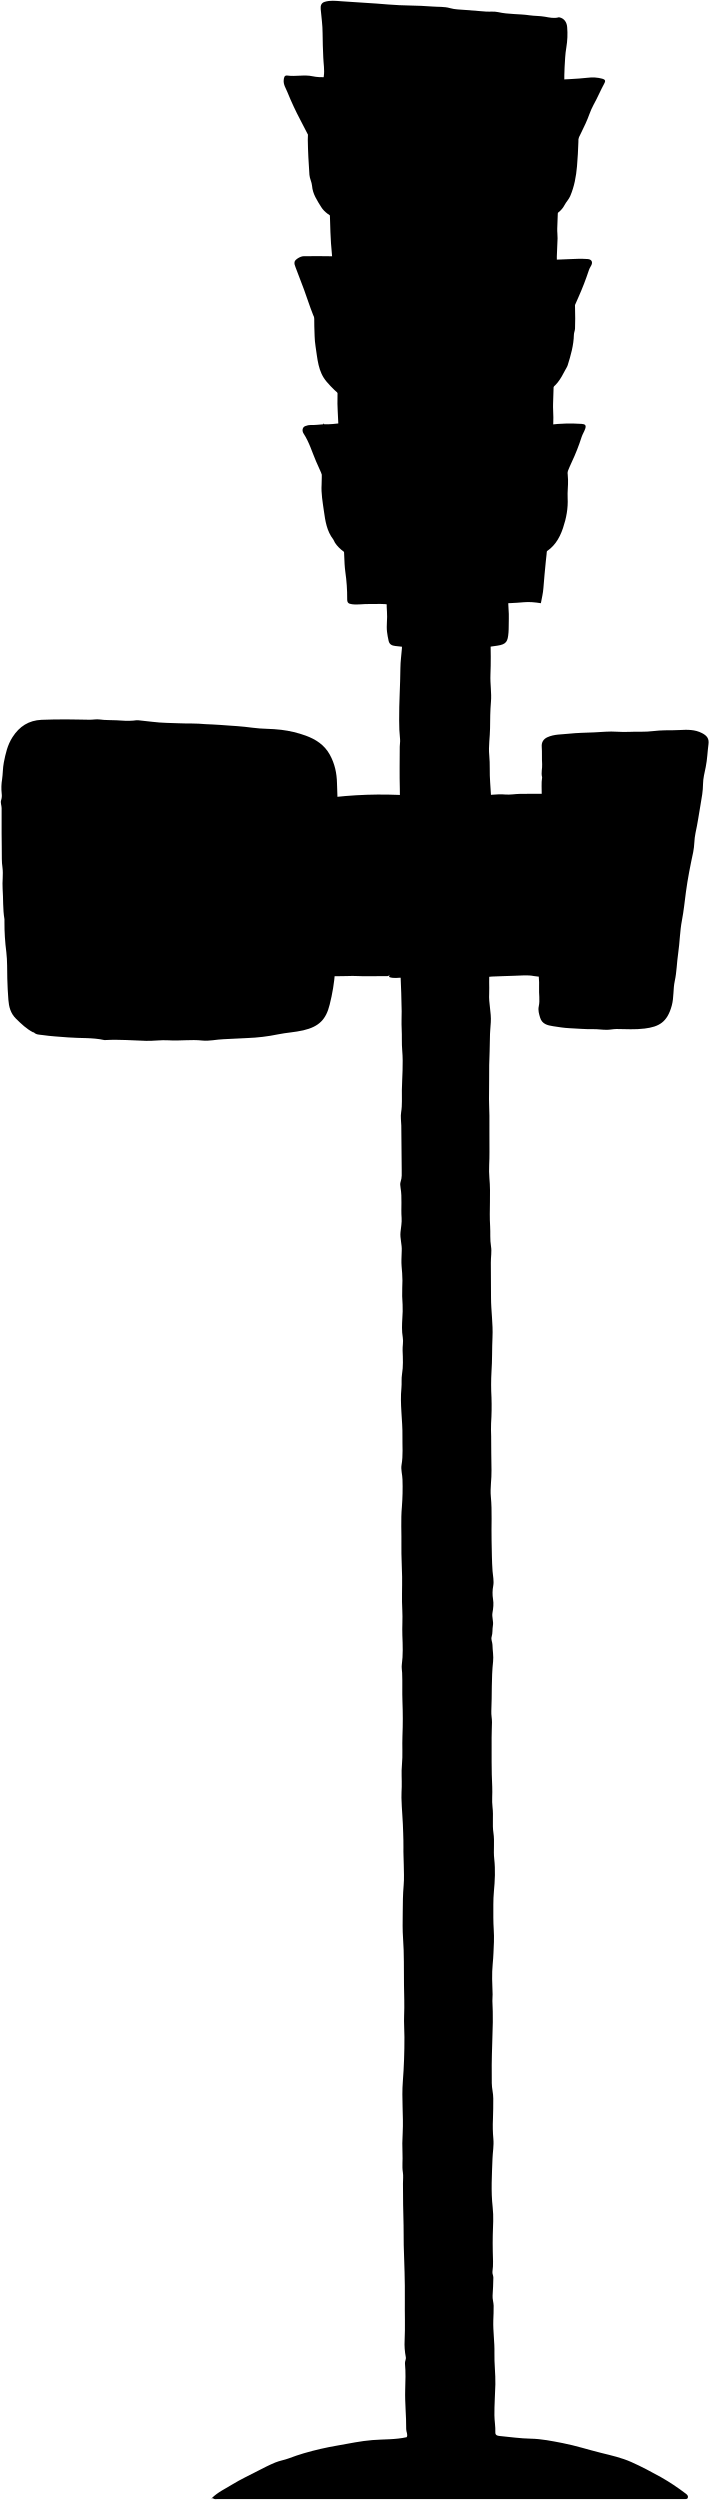
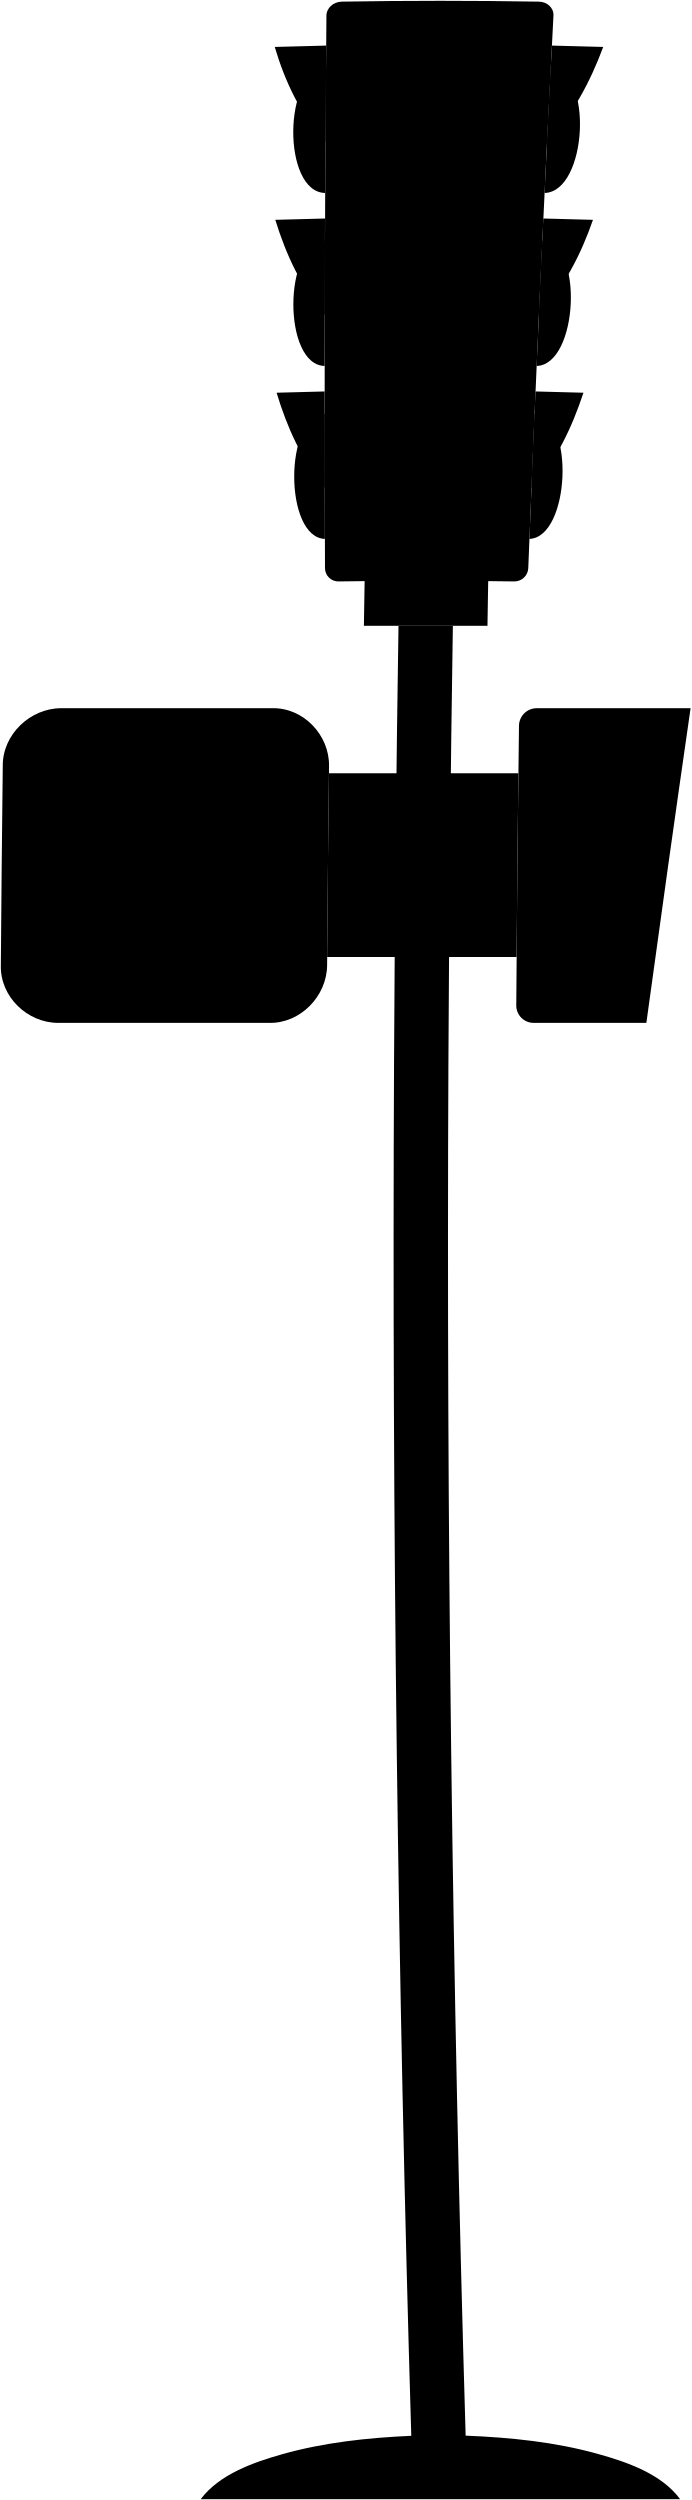
- <svg viewBox="0 0 871.61 3071.36">
-   <path class="support" d="M678.52,976.75c1.06,1.58.46,3.34.46,5q.06,105,0,210a26.87,26.87,0,0,1-.31,5c-.4,2.12-1.06,3-3.15,3-6.51-.25-12.86.71-19.58-.63-7.85-1.57-16.26-.5-24.42-.33-9,.18-18,.68-27,.94-4.36.12-8.6,1.62-13.75.79V977.26c9.75,0,19.6-2.13,29.76-1.18,6.08.57,12.32-.71,18.49-.78,12.16-.16,24.33-.06,36.5,0,1.06,0,1.69,1.56,3,1Z" />
-   <path class="support" d="M478,1200.25c5.39,2.18,11,.79,16.5.83a50.76,50.76,0,0,0,7-.37c.75-1.91.54-4,.54-6q0-102.49-.06-205c0-4.19,2.57-8.25.41-12.45A522.65,522.65,0,0,0,399,980.71v218.54c9.32,0,18.17.27,27-.11,4.7-.2,9.32-.22,14,0,8.15.39,16.33.11,24.5.11,3.33,0,6.66,0,10,0,1.56,0,3.07.07,4-1.52Z" />
-   <path class="pole" d="M491.52,775.25c2.33,1.64,4.66,0,7,0q51.24.09,102.5,0a8.22,8.22,0,0,1,1.61.35c1.16,3.14-.28,6.13-.17,9.14.55,14.75.68,29.58.07,44.23-.46,11.18,1.57,22.15.62,33.28-.93,10.78-1,21.66-1.09,32.49-.12,11-2.07,22-1,33,1.11,11.17.21,22.39,1.11,33.5.87,10.84,1.51,21.64,1.33,32.51-.06,3.57,0,7.14-1.49,10.51a2.44,2.44,0,0,0,0,1.49c3,10.34.3,20.66,0,31a112.93,112.93,0,0,0,.85,17.51c1.6,12.64-.35,25.33-.63,38-.22,10.17.31,20.33-.13,30.51-.55,12.47.26,25-.23,37.49q-.93,23.25-.9,46.5c0,4.67.23,9.35,0,14-.71,11.76,2.75,23.26,2,35-.4,6.5-1.08,13-1.08,19.5,0,11-.66,22-.89,33-.25,11.67.13,23.33-.19,35-.25,9.08.35,18.35.45,27.49.17,14.82-.17,29.7.07,44.49.17,10.7-1.07,21.46-.08,32,1.84,19.71-.34,39.38.88,59,.52,8.34-.31,16.66,1.1,25,1.08,6.46-.28,13.3-.21,20,.15,14.33.25,28.68.22,43,0,16.22,2.58,32.27,1.81,48.5-.68,14.15-.23,28.37-1.24,42.49a278.51,278.51,0,0,0,0,31.52,316,316,0,0,1-.5,32c-.31,5.22,0,10.34.09,15.51.16,14,.07,28,.43,42,.28,10.82-1.83,21.68-.8,32.49,1.74,18.17.45,36.35.92,54.51.32,12.33.27,24.7,1.17,37,.44,6,1.94,11.92.84,18a47.09,47.09,0,0,0-.23,16.54c.9,5.34.3,11-.69,16.48-1,5.28,1.49,10.54.5,16-.8,4.43-.13,9-1.53,13.5-1.06,3.35.93,6.59,1,10,.13,6.84,1.51,13.77.77,20.48-2.23,20.32-1.2,40.69-2.17,61-.23,4.71.86,9,.81,13.52-.06,6.33-.47,12.67-.44,19,.08,20.17-.28,40.36.75,60.49.42,8.38-.67,16.75.36,25,1.32,10.53-.45,21.16,1.11,31.48,1.64,10.77-.23,21.46,1,32,1.49,13.42.82,26.75-.42,40-1,10.71-.62,21.36-.7,32-.07,10,1.18,20,.74,30-.4,9-.61,18-1.51,27-1.24,12.38-.56,25-.12,37.46.1,2.72-.39,5.32-.27,8,.38,8.66.68,17.34.52,26-.31,17.5-1.18,35-1.33,52.5-.07,7.5,0,15,.07,22.5,0,6.31,1.88,12.59,1.82,19-.08,8.34,0,16.66-.38,25a175.45,175.45,0,0,0,.5,24.48c.76,8.29-.79,16.35-1.08,24.51-.7,19.84-2,39.62.23,59.53,1.27,11.18.47,22.64.13,34-.19,6.68-.11,13.33,0,20,.08,8.32.9,16.7-.4,25-.41,2.66,1.15,4.89,1.1,7.5-.15,7.35-.41,14.67-.92,22-.29,4.11,1.18,8.32,1.28,12.49.14,6-.24,12-.43,18-.4,13.37,1.72,26.66,1.4,40-.31,12.87,1.42,25.64,1.14,38.5-.29,12.67-1.28,25.31-1.17,38,.06,7,1.41,14,1.14,21-.14,3.5,2.39,4.22,5,4.47,12.83,1.24,25.65,3.09,38.5,3.33,13.28.24,26.12,2.91,39,5.38,16.07,3.09,31.7,8.2,47.59,12.12,12.55,3.1,25.09,5.91,36.95,11.2,12.34,5.49,24.25,11.81,36.07,18.37a271,271,0,0,1,31,20.57c1.89,1.41,3.07,2.93,2.35,5-.64,1.87-2.74,1.53-4.4,1.53h-2q-285.51,0-571,0c-2,0-4.22.67-6-1l-3,.5c.5-.17,1.14-.19,1.48-.52,7.25-7.27,16.56-11.56,25.12-16.82,10.2-6.26,21.15-11.32,31.79-16.87,7-3.63,13.94-7.18,21.15-10.17,5.43-2.25,11.42-3.11,16.92-5.21,6-2.28,12.1-4.33,18.12-6.12a366.48,366.48,0,0,1,41.94-9.63c14.09-2.44,28-5.47,42.44-6.61,14-1.11,28.16-.43,42.07-3.54,1.81-3.11-.65-6.47-.61-10,.19-16-1.71-31.93-1.23-48,.33-10.77.74-21.68-.26-32.48-.26-2.84,1.59-5.28,1-8a84.1,84.1,0,0,1-1.42-20.51c.8-16.66.05-33.33.26-50,.27-22.33-.7-44.67-1.37-67-.25-8,.07-16-.19-24-.54-17.17-.7-34.34-.75-51.51,0-4.67.58-9.42-.13-14-1.18-7.52,0-15-.44-22.54a248.24,248.24,0,0,1,.24-26c1.08-20.94-1.47-41.94.17-63,1.41-18.11,2-36.32,1.95-54.49,0-8.81-.75-17.63-.38-26.5.54-12.49,0-25-.15-37.5-.26-19,.25-38-1.13-57-.78-10.62-.5-21.34-.41-32,.1-11.15.12-22.34,1.13-33.51.76-8.43.21-17,.13-25.49-.07-7-.58-14-.4-21,.15-5.86-.2-11.69-.3-17.5-.24-14.55-1.8-29-2.13-43.5-.1-4.45.23-9,.34-13.5.23-9-.63-17.94.25-27,1.13-11.74.11-23.64.62-35.49.59-14.14.56-28.34,0-42.48-.46-11.68.14-23.35-.38-35-.14-3.33-.84-6.74-.4-10,1.63-12,1.15-24,.67-36-.41-10.36.52-20.65-.07-31-.78-13.62-.06-27.32-.23-41-.16-12.67-1.06-25.34-.86-38,.26-16-.84-32,.59-48a305.75,305.75,0,0,0,.74-33.47c-.12-6-2.18-12.22-1.17-18,2.07-11.72.9-23.39,1.1-35,.33-19.84-3.23-39.63-1.24-59.49.57-5.68-.21-11.32.73-17,1.58-9.57,1.12-19.29.72-29-.22-5.32,1.12-10.82.23-16-1.4-8.06-1-16.09-.55-24a134,134,0,0,0,.31-16.52,173.14,173.14,0,0,1-.44-20.49,138.74,138.74,0,0,0-.1-18c-.43-5.66-1.08-11.35-.88-17,.13-3.5.16-7,.36-10.51.45-7.73-2.29-15.24-1.52-23,.58-5.83,1.79-11.72,1.36-17.49-.93-12.33.82-24.73-1.28-37-.42-2.43-.72-5.22.07-7.44,1.77-5,1.36-10,1.34-15-.09-18-.23-36-.52-54-.09-5.5-1.11-10.85-.16-16.53,1.48-8.86.72-18,.88-27,.28-16.14,1.84-32.3.44-48.5-.78-9-.21-18-.69-27-.38-7.18,0-14.34,0-21.5-.12-15-.85-30-1.4-45-.15-3.89,1.34-7.56,1.09-11.5-.56-9-.71-18-1.1-27-.06-1.33-.39-2.84-.32-4,.57-9.42-2.57-18.64-1.56-28a124.27,124.27,0,0,0,.1-18.5c-.46-11.52.26-23,.16-34.51-.08-8-1.89-16-.42-24a10.83,10.83,0,0,0-.49-5,16.55,16.55,0,0,1-.36-7.51c1.5-10.29,2.67-20.7,2.2-31-.57-12.36.2-24.67-.16-37-.5-17.32-.15-34.67-.1-52,0-3,.74-6,.39-9a213.35,213.35,0,0,1-1.12-23.51c-.17-21.33,1.38-42.66,1.53-64,.06-8.09,1.22-16,1.85-24,.53-6.68-.54-13.39.83-20Z" />
-   <path class="support" d="M581,794.75c3.34,2,7,1.12,10.49.89,6.53-.44,13-1.48,19.5-2.41,11.45-1.62,12.82-5.45,13.71-16,.46-5.53.18-11.33.41-17,.34-8-1-16-.63-24,.14-3-.2-6,.79-9.5h-149a108.28,108.28,0,0,0-.85,25c.7,8.12-.88,16.3.05,24.5a110.94,110.94,0,0,0,1.95,11c1,4.74,4.43,5.92,8.14,6.39,10.94,1.39,22,1.92,33,2.66,17.2,1.15,34.33-1.2,51.51-.62,3.49.12,7-.29,10.5-.46Z" />
-   <path class="shell" d="M41.52,1268.25c2.85,3.11,7,2.8,10.52,3.33,10.58,1.57,21.3,2.07,32,2.94,14.66,1.2,29.51,0,44,3.21a7.86,7.86,0,0,0,2,0c16.52-.9,33,.53,49.5,1,9.17.24,18.44-1.27,27.48-.67,13.87.94,27.63-1.25,41.56.29,8.37.92,17.25-1.34,26-1.63,9.67-.32,19.33-1.1,29-1.42a225.62,225.62,0,0,0,38-4.56c10.27-2.11,20.78-2.56,31-4.93,19.58-4.54,28-13.56,32.43-31.56a235.35,235.35,0,0,0,6.62-40.49c.91-13.67,2.92-27.27,2.92-41,0-17,.18-34.06,1.71-51,1.26-13.86.72-27.69,1.4-41.52,1-21.27-1.89-42.33-2.44-63.5-.3-11.51-1-23-1.21-34.5-.23-12.31-2.72-24-8.82-35.07-6.7-12.15-17.21-18.85-29.63-23.42a136.31,136.31,0,0,0-30-7.14c-11.65-1.5-23.42-.9-35-2.53-6.33-.88-12.75-1.45-19.05-2-6.76-.59-13.67-.79-20.46-1.45-6.34-.6-12.71-.58-19-1-5.26-.38-10.65-.83-16-.78-10.51.1-21-.54-31.5-.77-11.68-.25-23.33-2.17-35-3.24a29.26,29.26,0,0,0-5.49.45c-7,.68-14.08,0-21-.39s-13.71,0-20.54-1c-4.07-.56-8.32.37-12.48.34-9.34-.06-18.67-.44-28-.43-10.34,0-20.68.06-31,.52-15.64.69-27.15,8-35.69,21.32-6.21,9.71-8.48,20.09-10.64,31.06-1.36,6.87-1.11,13.81-2.13,20.64a64.73,64.73,0,0,0-.51,17.42,18.74,18.74,0,0,1-.77,8.59c-.9,2.76.65,6.24.69,9.41.12,10.33.07,20.67,0,31,0,10.5.35,21,.27,31.5a75.28,75.28,0,0,0,.78,10.49c1.17,8.69-.45,17.41.18,26,.92,12.5.11,25.11,2.25,37.52a18.59,18.59,0,0,1,0,3.5,278.06,278.06,0,0,0,2.31,37c1.26,10.73.93,21.65,1.18,32.48.2,8.67.68,17.38,1.33,26,.64,8.32,2.47,16.49,9.41,23.3,6.53,6.4,12.9,12.53,21,16.72Z" />
-   <path class="shell" d="M666,955.25c-1.1,6.81-.36,13.67-.46,20.5s-1.28,13.61-1.15,20.5c.22,12.5-.88,25-.25,37.49,1.07,20.89-1.42,41.66-1.29,62.51.09,13.82-1.2,27.64-.46,41.51.32,6-1.21,12-.75,18,.8,10.4-.88,20.68-.59,31,.25,8.84,1.68,17.71,1.23,26.49-.4,7.69,1.28,15.42-.37,23-1.09,5,.31,9.5,1.66,14,2.32,7.78,9,9.46,15.93,10.49,6.65,1,13.31,2.14,20,2.43,9.66.41,19.3,1.4,29,1.18,5.66-.12,11.33.86,17,.83,4,0,7.93-1,12-1,11.5.14,23.07.86,34.48-.56,17.49-2.18,27.8-7.66,33.34-28.29,2.7-10.07,1.5-20.19,3.66-30.09,2.43-11.2,2.5-22.71,4.18-34,2-13.47,2.06-27.19,4.62-40.47,2.24-11.66,3.36-23.34,4.92-35,2.19-16.44,5.47-32.77,8.94-49,1.67-7.82,1.11-15.79,2.84-23.53,2.59-11.59,4.19-23.37,6.22-35,1.43-8.16,2.94-16.45,3-25,.07-7,1.91-14,3.33-21,1.88-9.26,2.14-18.69,3.37-28,.9-6.79-1.82-10.39-7.89-13.55-8.79-4.59-18.19-4.31-27.53-3.81-6,.32-12,.32-18,.33-9.72,0-19.39,2-29,1.75-10-.28-20,.76-30,0-9.26-.7-18.65.4-28,.79-10.34.44-20.72.53-31,1.63-8.88,1-18.08.49-26.51,4.36-4.94,2.26-7.29,6.31-6.92,11.49.52,7.18,0,14.36.48,21.51.33,5.35-1.47,10.67-.06,16Z" />
-   <path class="offLight" d="M341.52,929.25c7.71,1.21,15.69,2.61,22.35,6.28,9.3,5.13,15.81,13.31,16.65,24.72.64,8.83,1.64,17.61,1.56,26.5-.11,12.51.27,25,1.36,37.51.33,3.79-.36,7.66-.41,11.49-.23,21.34,1.26,42.65,1.16,64-.07,12.49,0,25,.07,37.5.07,16-2.05,32-2.61,48a121.73,121.73,0,0,1-2.36,21.44c-2.08,9.63-7.09,17.86-15.73,23.62s-18.33,7.85-28.07,9.77c-6.68,1.32-13.64,1.11-20.47,1.67-11.84,1-23.66,2.17-35.51,2.91-5.33.33-10.7.3-16,1.11-7.35,1.13-14.66.25-22,.15-22.32-.32-44.69-.48-67,.53-16.9.76-33.66-1.26-50.52-.79-10,.28-20.2.92-29.93-.79-7.85-1.37-16.1-1.06-23.78-5.23-4.16-2.26-9.68-2.92-13.19-6.49a39.47,39.47,0,0,1-11-22.42c-1.59-11.13-3.15-22.29-3.93-33.5-.65-9.29.15-18.67-.23-28-.27-6.51-2.12-12.86-2-19.5.15-8.84-1.55-17.59-1.53-26.5a314,314,0,0,0-2.29-42c-.36-2.76.52-5.67.39-8.49-.77-16.69.54-33.34.86-50,.24-12.16.38-24.34.8-36.5.31-9.28,2.18-18.5,4.51-27.47,2.71-10.45,10.86-15.44,20.88-17.46C69.6,920.09,75.84,919.7,82,919c23.79-2.74,47.73-1.21,71.56-3.31,13.62-1.21,27.72-.9,41.54,2.23,4.69,1.06,10.27.39,15.42.25,20.62-.55,41.06,1.67,61.5,3.69,17.15,1.71,34.36,2.3,51.51,3.9,4.57.43,9.23.79,13.44,2.64,1.53.67,2.63,1,4.06.36" />
-   <path class="offLight red" d="M679,265.25c6.2-3,11.3-7.05,14.63-13.43,2-3.81,5.19-6.9,6.94-11,5-11.71,7.22-24.07,8.3-36.54,1.7-19.77,2.13-39.63,2.11-59.49,0-.33-.32-.67-.73-1.5-9.75,0-19.75.06-29.75,0-4.9,0-3.56,4.76-3.17,5.91a19.63,19.63,0,0,1,.62,6.61c.07,34.33,0,68.67.07,103,0,3.33.31,6.67.48,10Z" />
-   <path class="offLight red" d="M416.52,271.75c.16-1.5.47-3,.48-4.5q0-59.74,0-119.5a30.08,30.08,0,0,0-.23-3c-7.6,0-14.94-.1-22.26.05-3.34.06-6.67.89-10,.87-3,0-4.17,1.77-4.44,4.09-.84,7.31-2,14.67-1.93,22,.21,14.34,1,28.68,2,43,.32,4.56,2.88,9,3.23,13.52.76,10.05,6.2,17.89,11.18,26,4.15,6.74,10.94,10.49,17.42,14.59,2.47,1.56,5.56,3,5,6.94Z" />
-   <path class="greenLight" d="M667.52,679.75c12.75-6.65,19.65-17.62,24.14-31,4.09-12.12,6.38-24.39,5.72-37-.4-7.57.73-15,.47-22.5-.31-9.19-1.73-18.36-2.94-27.5-.2-1.46-.64-3.62-3.39-3.57-8.34.16-16.68.06-25.5.06v5.5q0,53.5,0,107c0,3.33.31,6.67.48,10Z" />
-   <path class="offLight yellow" d="M671,480.75c12.06-4.84,17.83-15.43,23.37-26.06,1-2,2.4-3.88,3.06-6,3.83-12.22,7.32-24.52,7.63-37.48.06-2.51,1.28-5,1.38-7.5.69-16.68-.4-33.34-.61-50.25H670V481.75Z" />
-   <path class="offLight yellow" d="M426,365.75q0,58.5,0,117c0,2,.66,4.22-1,6" />
-   <path class="greenLight" d="M435.52,562.75c1.07,1,.46,2.35.46,3.5q.06,57.25,0,114.5v5.46c-9.74-5.52-18.62-10.56-24.48-19.47-.82-1.24-1.16-2.81-2.05-4-8-10.31-9.82-22.6-11.54-35-1.49-10.8-3.5-21.6-2.8-32.5s-1-21.87,2.79-33H435Z" />
-   <path class="offLight yellow" d="M428.52,365.25c-11.84,0-23.67.12-35.5-.08-3.21-.06-4.68,1.28-5,4.08-1.07,10.47-2.38,20.83-1.89,31.52.38,8.15.2,16.43,1.5,24.46,2.47,15.29,2.87,31.39,13.88,44,6,6.87,12.29,13.46,20,18.5a10,10,0,0,1,4.49,6Z" />
-   <path class="visor" d="M665.52,643.75c-.11-4.61,2.58-8.25,5.13-11.39,7.07-8.75,11.26-18.87,15.38-29.1,1.73-4.29,4.09-8.33,6.2-12.4,3.92-7.52,6.5-15.56,10.18-23.16a247.84,247.84,0,0,0,12.16-30.93c1.14-3.45,3.22-6.59,4.38-10,1.42-4.25.08-5.73-4.43-6a211.89,211.89,0,0,0-39,1c-3.28.41-6.66.06-10.24.06-.08,1.83-.24,3.66-.24,5.5q0,52.5,0,105c0,2.06-.86,4.46,1.47,6Z" />
-   <path class="visor" d="M428.52,472.75c2.07-.74,1.48-2.53,1.48-4q0-75.75,0-151.5a13.41,13.41,0,0,0-.47-2.18c-7.06,1.4-14-.05-21-.23-11.82-.32-23.66-.12-35.49-.07-3.89,0-10.13,3.88-11,6.47s.21,4.78,1,7c3.44,9.19,7.07,18.31,10.45,27.52,3.78,10.29,7.05,20.78,11.12,30.95,3.36,8.36,7.54,16.39,11.42,24.54,4.45,9.35,8.61,18.88,13.6,27.94a237.6,237.6,0,0,1,11.52,23.5c1.53,3.67,4.53,6.73,6.87,10.06Z" />
-   <path class="visor" d="M439.52,666.75c-.42-1.47-1.13-2.69-.63-4.53a37.11,37.11,0,0,0,1.08-9.47q.11-65.25,0-130.5c0-1.51.84-3.33-1-4.52-.67.35-1.34,1-2,1-12.58-.26-24.93,2.76-37.5,2.53-1,0-2.11,0-2-1.49l-.5,1.5c-5,.33-10,1.08-15,.83a18.32,18.32,0,0,0-6.72,1.3c-3.56,1.13-4.71,5.5-2.22,9.33,6.9,10.58,10.37,22.67,15.29,34.1,5.07,11.8,10.71,23.34,15.28,35.39,6,15.95,15.41,30.28,23.73,45.12,3.28,5.85,7.68,10.92,10.63,16.93" />
-   <path class="visor" d="M670,444.75c-.77-2.68,2.2-2.84,3-4.49,6.18-12.6,13.7-24.46,20.12-36.94,6.32-12.3,11.7-25,17.26-37.62a358.27,358.27,0,0,0,13.15-33.93c.68-2.11,2-4,3-6,2-4.14,0-7.21-4.49-7.52-15.69-1.1-31.32,1.31-47,.56a22,22,0,0,0-4.44.7c-1,1.67-.52,3.27-.53,4.76q0,56,0,112c0,1.83.31,3.67.48,5.5Z" />
-   <path class="visor" d="M679.52,98.25c14.16-.83,28.38-1.17,42.47-2.73a45.92,45.92,0,0,1,18,1.19c3.25.92,4.32,2.27,2.53,5.56-4.73,8.72-8.51,17.89-13.37,26.58-4,7.19-6.17,15.4-9.74,22.87-7.82,16.35-15.27,32.91-25.4,48.05-5.48,8.18-9.89,17.08-16.53,24.48Z" />
-   <path class="visor" d="M677.52,97.75c1.43-.09,2.05.57,2,2-1.16,38.5-.18,77-.5,115.5,0,1.57-.32,3.22,1,4.5" />
-   <path class="redLight" d="M205,1116.75c1.74-2.63-.91-4.85-.65-7.51a117.09,117.09,0,0,0,.12-15c-.25-9.67-1.19-19.36-.79-29,.3-7.33,1.27-14.7.7-22-.77-9.92,1-19.67,1.13-29.51.12-10.83.37-21.67.45-32.5a6.64,6.64,0,0,0-2.46-5.5l1-.5a11.5,11.5,0,0,0-11-11.1c-7-.5-12.13,1.93-16,7.58a9.84,9.84,0,0,0-1.54,4.51c-1.62,11.62-.68,23.36-1.61,35-.7,8.69.19,17.64.12,26.47a83.49,83.49,0,0,1-2.32,18c-.6,2.63-2.11,3.79-4.13,3.85-2.86.1-2.5-2.4-2.5-4.38,0-19.33.18-38.67-.06-58-.15-12-.79-24-1.49-36-.41-7.07-4.32-10.43-11.44-10.48-2.86,0-5.54-.7-8.58.83-7.17,3.61-7.32,10.5-8.29,16.67-2.18,13.93-1.43,28-.26,42,.7,8.44-.3,17,.27,25.48.4,5.89-.2,11.68-.13,17.51,0,2.87-.47,5.38-4,5.47-3.32.08-3.42-2.74-4-5-1.83-7.07-.26-14.4-1.55-21.49-1.21-6.63.67-13.45-1.42-20a13.09,13.09,0,0,1,0-3.49q-.24-15-.5-30c-.07-3.59-4.05-9.47-7-10.5-5.39-1.89-7.84-.65-12.1,2.88C97.83,977,97.7,985,97.72,992.75c0,7.15.28,14.33.26,21.5,0,17,.75,34,1.44,51,.15,3.56-.88,7.17-1.37,10.74-6.55,1.81-8.1.55-8.08-5.74,0-9.17.08-18.36-.57-27.49-.54-7.69-.2-15.34-.34-23-.07-4.08-1-7.52-4.53-10-3.25-2.34-8.42-2.89-11.47-.42-4.72,3.81-8.11,7.93-8.85,14.91a291.73,291.73,0,0,0-1.39,38c.35,13.67-.6,27.32.2,41,.49,8.39,1.34,17,1.43,25.47.09,7.64-.19,16.24,5.45,23.09,1.12,1.36.67,3.94,1.13,5.91,4,17,14.8,29.27,28.62,38.81,6.45,4.45,14.5,6.29,22.37,7.7,9.43,1.69,18.77,3.5,28.51,2.06,16.95-2.51,32.85-7.78,45.33-19.74a167.77,167.77,0,0,0,23.41-27.5c7.2-10.76,16.36-20.07,22.65-31.38,3.93-7,8.26-14.14,9-22.46a15.54,15.54,0,0,0-2.45-10.46c-5.44-7.75-12.25-8.17-20.42-1-7.35,6.46-14.38,13.29-21.54,20" />
-   <path class="visor" d="M414.52,230.75c-3.87-4.39-8.07-9.28-10.06-14.18-4.19-10.39-11-19.14-15.59-29.26-6.09-13.59-13-26.83-19.91-40a367.72,367.72,0,0,1-15.85-34.06c-1.94-4.82-5.17-9.38-4.55-15,.29-2.66.62-6,4.45-5.43,10.32,1.46,20.69-1.36,31,.87s20.67.53,31,1.31v.75c1.46,1.44,1,3.29,1,5q0,62.51,0,125c0,2-.32,4-.48,6" />
-   <path class="shell" d="M686.52,21.25c-5.72,1.63-11.46.31-17-.68-6.34-1.13-12.72-.86-19-1.78-12.77-1.86-25.8-1-38.53-3.89-4.79-1.09-10-.35-15-.68-8.51-.56-17-1.24-25.5-2-6.18-.55-12.58-.48-18.44-2.19C545.74,7.91,538.3,8.64,531,8c-17.93-1.51-36-.89-54-2.48-19.32-1.71-38.68-2.54-58-4-6.79-.51-13.42-1.27-20,.71-4.41,1.32-5.39,4.8-5,9,.86,9.83,2.33,19.67,2.32,29.5,0,10,.46,20,.84,30,.29,7.5,1.7,15.12.67,22.49-2.34,16.68,1,33,1.92,49.51.43,7.68.6,15.33.82,23a93.92,93.92,0,0,0,1.53,15c1.14,5.87.26,11.76.1,17.51-.28,10.17,1.78,20,2.07,30,.29,9.82.5,19.66.81,29.49.58,18.34.81,36.75,2.74,55,1.05,9.87.22,19.76,1.71,29.53,2.1,13.76.35,27.7,2.27,41.53,1.26,9,.38,18.31.74,27.47.53,13.34,1.69,26.66,1.81,40,.06,7.16-.29,14.33.14,21.5.61,10.33-.36,20.75.35,31s.7,20.37,1.61,30.53c.62,7,1.06,14,1,21-.22,22.7,1.38,45.35,2.41,68,.61,13.5.09,27.1,1.77,40.51,1.63,13,.9,26.11,2.65,39a219.28,219.28,0,0,1,2.25,33c-.06,4.62,1.37,5.94,6,6.53,7.21.92,14.4-.53,21.5-.27,8.48.3,17.11-1,25.51,1.21a11,11,0,0,0,2.5,0c11.83.32,23.65-.4,35.5-.25,11.14.14,22.33-.09,33.5-.23,9.33-.11,18.7.53,28-.13,21.48-1.51,43-.79,64.52-2.8,6.81-.63,13.71.08,20.93,1.2,1.09-6,2.69-12.27,3.13-18.78.73-10.86,1.93-21.68,2.92-32.51.52-5.66,1.49-11.34,1.39-17-.14-8.27,1.68-16.32,2.38-24.48.85-9.85.4-19.69,1.14-29.53,1.36-18,.63-36.07,2.8-54,.59-4.84-.53-9.35-.24-14,.78-12.66,1.86-25.33,1.81-38,0-5.64-.56-11.29-.34-17,.83-20.83,1.09-41.68,2.19-62.49.61-11.52.1-23,.35-34.51.39-18.84.84-37.68,1.94-56.5.52-9,0-18,.13-27,.14-7.5.74-15,.91-22.5.09-4-.58-8-.41-12,1.09-24.82,1.47-49.66,2.11-74.5.4-15.66,2.23-31.28,2.5-47a330.31,330.31,0,0,1,3-39c1.71-12.52.64-25,1.42-37.51.51-8.18.71-16.37,2.16-24.55a99.6,99.6,0,0,0,1-24.94c-.41-5.41-3.21-10.69-9.74-12Z" />
-   <path class="redLight" d="M626,210.75c3.54-8,3.8-16.56,4.41-25,.75-10.37-.8-20.68-1.91-31-.66-6.19-5.72-9.57-9.09-13.94-8.24-10.69-16.94-21-25.38-31.58-1.39-1.74-3-2.06-5-2-24.85.74-49.66-1.58-74.5-1-3.29.07-5.35.69-7.73,3.86-6.67,8.83-14.31,17-21.82,25.13-4.79,5.2-8.53,11.35-14.36,15.66-1.12.83-1.44,3.19-1.54,4.88-.92,16-1.91,32-2.48,48-.32,9,1,18,5.14,25.89a58.59,58.59,0,0,0,10.69,14.71c8.59,8.55,19.14,13.84,29.59,19.41a72.42,72.42,0,0,0,24,7.41c13.37,1.93,26.53-.56,39.46-3.54,12.67-2.93,21.82-11.82,31-20.37,10-9.23,14.5-21.64,19.93-33.54a2,2,0,0,0-.44-2.47Z" />
-   <path class="offLight green" d="M512.52,680.75c-.54,3,2.49,2.59,3.54,2.83a98.36,98.36,0,0,0,29.47,2.32c10.8-.73,21-3.88,30.9-7.39,13-4.61,23.11-13.44,30.18-25.7,5.2-9,7.94-18.73,11.16-28.48,4.37-13.23,3.11-26.71,4.24-40.08.86-10.27-3.62-18.23-10.41-25.58-7.7-8.33-14.81-17.2-22-26-1.69-2-3.55-2.48-6-2.52-17-.25-34-1.52-51-.88-2.32.09-4.26-1-6.49-1.2-10.26-1.08-18.11,1.58-25.25,9.94-10.23,12-22.1,22.53-33.26,33.7,1.4,4.33.24,8.75-.18,13-1,9.89,0,19.72.41,29.51.32,7.39,2.86,14.66,4.25,22a61.28,61.28,0,0,0,15.58,30.94,57.65,57.65,0,0,0,23.94,15.06Z" />
-   <path class="offLight yellow" d="M513.52,324.25c-10.1,6.58-19.31,14.38-29.08,21.4-5.2,3.73-10.1,7.3-12.46,13.59a115.36,115.36,0,0,0-7.6,37c-.19,6.33-2.54,13.23,1.14,19.49-2,9.58,0,18.76,3.59,27.46C476,459.71,486.36,473,504,479.28c14,5,28.21,6.44,43,5.62s27.51-6.3,39.56-14.54a63.26,63.26,0,0,0,18.88-19.64c9-14.87,13-31.15,13.66-48.47.29-7.34,0-14.68.44-22,.31-5.66-1.76-10.94-2.27-16.48-.21-2.28-2.6-4.51-4.31-6.49-8.94-10.39-18-20.65-26.93-31.07-1.61-1.88-3.4-2-5.54-2q-33.25.07-66.5,0Z" />
-   <path class="visor" d="M459,152.25a65.82,65.82,0,0,0,.05,27.49c.56,2.46,1.15,5.06,3,7,2.83,3,5.33,2.7,7.44-1a10.48,10.48,0,0,0,1.49-4.48c.46-9.78,4.24-18.36,8.39-27.08,5.18-10.87,13.61-18.64,22.22-26.36a30.09,30.09,0,0,1,15.92-7.22c3.35-.52,6.61-2.06,10-3A57.23,57.23,0,0,1,543,115.33c4.55,0,8.93-1.18,13.5-1.18,14.21,0,27.7,3.38,38.81,11.84a61.58,61.58,0,0,1,22.78,35.74c1.81,7.74,3.4,15.59,6.39,23,1.14,2.86,2.31,5.42,6,5.52,3.89.1,4.9-3.19,5.86-5.59A43.69,43.69,0,0,0,640,167.25c-.2-6.5.38-13-.79-19.53-2-11.39-7.52-20.51-15-29.07a84.13,84.13,0,0,0-30.61-21.9A79.21,79.21,0,0,0,571.05,91c-8-.94-16.07-1-24-2.24-9.46-1.42-18.39,1.55-27.51,3.39C505,95.07,493,102.58,482.7,112.44c-10,9.62-18.57,20.76-23.25,34.29-.6,1.73-.16,3.36-.43,5Z" />
-   <path class="visor" d="M631.52,385.75c1.15,6.08-2.73,10.76-4.57,16-.94,2.64-2.62,5-4,7.51-5.22-.89-6.44-1.87-5.87-7.48,1.38-13.6-4.34-25.4-9.91-36.85-3.09-6.34-8.78-11.6-14-16.81-4.44-4.41-10.09-6.83-14.64-10.86-1.47-1.3-3.44-.81-5.08-1.26-8.63-2.35-17-5.75-26.45-4.86-10.79,1-21.2,2.63-31.58,6.35-12.21,4.36-21.77,11.93-30.26,20.92C477.69,366.3,472.84,376,472,387.25c-.25,3.57-2.35,5.95-4.73,8.29-4.2-1.51-5.26-5.63-6-8.37-2.07-7.81-3.08-15.93.13-23.95,1.08-2.71,1.16-5.8,2.57-8.47a72.78,72.78,0,0,1,23.87-26.7A109.56,109.56,0,0,1,513,314.7c16.79-6,33.87-6.88,51.54-5.15,17.25,1.69,31.45,9.57,44.31,19.91,8.68,7,14.56,16.58,18.84,27.22,3.78,9.38,5.95,18.58,3.83,28.57Z" />
-   <path class="visor" d="M624,603.75c3.93-2.42,4.34-6.31,5.17-10.47,1.38-7,2.77-13.82,1.89-21-1.33-10.94-6.63-19.76-13.51-28-11.49-13.8-26.46-21.43-43.56-25.43a107,107,0,0,0-30-3c-10,.53-20.29-.39-29.94,2.21-11.51,3.1-23.22,6.43-31.64,16.2-4.74,5.51-10.67,10.21-13.31,17.11-3.5,9.18-7.53,18.23-7.75,28.46-.15,6.88,2.41,12,7.23,16.48a3.33,3.33,0,0,0,2.87-3.48c-.5-9.48,4.63-16.8,9-24.53,6.32-11.22,16-19.27,26.78-25.06C515,539,523.85,536,533.52,536c10.94,0,21.76-.44,32.51,2.21,8.78,2.16,17.57,4,24.54,10.49,2.86,2.66,6.68,4.33,9.37,7.12a65.55,65.55,0,0,1,15.81,27.86c1.26,4.34,2,8.79,3,13.13.85,3.4,2.81,5.73,4.48,8.44Z" />
+ <svg viewBox="0 0 839.27 3034.71">
+   <g class="support">
+     <path d="M442.94,759.7h150q.45-28,.91-56h-150Q443.39,731.7,442.94,759.7Z" transform="translate(-1.21 -0.06)" />
+     <path d="M400.47,938.71h230q-1.32,111.49-2.16,223h-230Q399.15,1050.21,400.47,938.71Z" transform="translate(-1.21 -0.06)" />
+   </g>
+   <path class="pole" d="M566.45,2956.66q-24.72-833-20.92-1666.54,1.26-265.21,5.41-530.42h-66q-4.12,265.21-5.41,530.47-3.91,833.44,20.92,1666.67c-52.9,2.41-106.09,8-157.19,22.51-34.82,9.87-75.73,24.27-98.45,54.42h582c-22.66-30.77-64.45-45.05-99.71-54.91C674.9,2964.26,620.45,2958.83,566.45,2956.66Z" transform="translate(-1.21 -0.06)" />
+   <g class="casing">
+     <path d="M71.81,1241.73h256c38.13.84,70.21-32.54,70.48-70q.88-121,2.33-242c.48-37.41-31.05-70.88-69.12-70H75.5c-37.51,0-71.29,31.87-70.93,70q-1.45,121-2.33,242C1.12,1209.78,34.37,1241.74,71.81,1241.73Z" transform="translate(-1.21 -0.06)" />
+     <path d="M648.81,1241.73h137q26.13-191.12,53.69-382h-187a21.6,21.6,0,0,0-21.31,21q-2.22,170-3.29,340A21.12,21.12,0,0,0,648.81,1241.73Z" transform="translate(-1.21 -0.06)" />
+     <path d="M416.14,2.05q119.64-2,239.27,0c10.21.19,18.1,7.75,17.63,16.84Q655.48,354.2,642.47,689.71a16.87,16.87,0,0,1-17.11,16.15q-106.54-1.74-213.09,0a16.18,16.18,0,0,1-16.56-16.15Q394.3,354.3,397.46,18.89C397.55,9.8,405.91,2.24,416.14,2.05Z" transform="translate(-1.21 -0.06)" />
+   </g>
+   <g class="visor">
+     <path d="M436.37,557.48c.46-105.18,174-107.62,170.33,0C603.41,653.21,436,654.13,436.37,557.48Z" transform="translate(-1.21 -0.06)" />
+     <path d="M438,347.52c.92-105.82,180.63-108.69,176.42,0C610.65,443.84,437.11,445.1,438,347.52Z" transform="translate(-1.21 -0.06)" />
+     <path d="M440.46,137.57c.94-106.95,187.23-109.66,182.5,0C618.78,234.42,439.6,236.45,440.46,137.57Z" transform="translate(-1.21 -0.06)" />
+   </g>
+   <g class="lightGreen">
+     <path d="M395.26,502.24q0,76,.31,152C346.16,652.59,345.81,505.92,395.26,502.24Z" transform="translate(-1.21 -0.06)" />
+     <path d="M650.08,502.24q-3.23,76-6.22,152C693,652.35,699.53,505.66,650.08,502.24Z" transform="translate(-1.21 -0.06)" />
+   </g>
+   <g class="lightOff">
+     <path d="M78.76,1210.73H321.19c24.37,0,44.75-20.29,44.95-44.65q.86-115.36,2.23-230.73a44.43,44.43,0,0,0-44.09-44.65H81.85C57.47,890.73,37,911,36.64,935.35q-1.37,115.36-2.23,230.73A44.72,44.72,0,0,0,78.76,1210.73Z" transform="translate(-1.21 -0.06)" />
+     <path d="M522.7,500.87c99,0,93.35,152-3,152C421.64,652.88,425.45,500.88,522.7,500.87Z" transform="translate(-1.21 -0.06)" />
+     <path d="M527.57,290.89c102,0,95.21,152-3.62,152C422.86,442.88,427.83,290.9,527.57,290.89Z" transform="translate(-1.21 -0.06)" />
+     <path d="M395.62,292.3q-.28,76-.35,152C344.43,443.22,344.77,295.72,395.62,292.3Z" transform="translate(-1.21 -0.06)" />
+     <path d="M396.9,82.38q-.61,76-1,151.94C343.54,233.3,344.72,85.86,396.9,82.38Z" transform="translate(-1.21 -0.06)" />
+     <path d="M659.45,292.3q-3.54,76-6.87,152C703,442.94,710.35,295.43,659.45,292.3Z" transform="translate(-1.21 -0.06)" />
+     <path d="M669.74,82.38q-3.87,76-7.54,151.94C714,233,722.11,85.55,669.74,82.38Z" transform="translate(-1.21 -0.06)" />
+   </g>
+   <g class="lightRed">
+     <path d="M533.36,80.92c43.12,0,82.91,31,81.08,76.54-1.8,44.56-42.69,75.42-85.36,75.43-42.33,0-81.85-31-81.1-75.43C448.75,111.87,489.93,80.93,533.36,80.92Z" transform="translate(-1.21 -0.06)" />
+     <path d="M181.82,1091.49q.6-65.52,1.34-131c.6-18.23-27.23-18.06-27.09,0q-.39,34.6-.75,69.21c0,5-7.91,5-7.86,0q.4-40.14.87-80.28c-.34-17.65-27.21-15.14-27.11,1.84q-.45,39.22-.85,78.44c-.05,5-7.92,5-7.87,0q.33-32.3.7-64.6c.6-18.23-27.23-18.06-27.09,0q-.47,41.54-.88,83c0,5.06-7.91,5.06-7.86,0q.24-25.36.52-50.75c.59-18.22-27.24-18.06-27.09,0q-.52,49.36-1,98.74c-.45,35.18,18,65.62,54,71.63,25.56,4.26,58.38-3.23,74.81-24.57Q201,1115,223.39,1086.87c12.44-14.91-10.93-33.71-22.9-18.45Z" transform="translate(-1.21 -0.06)" />
+   </g>
+   <g class="visor">
+     <path d="M395.26,475.24q-29.16.69-58.3,1.54c12.81,42.37,30.29,81.15,58.42,115.62Q395.26,533.83,395.26,475.24Z" transform="translate(-1.21 -0.06)" />
+     <path d="M395.73,265.31q-30.18.68-60.35,1.59c13.14,42.56,31.14,81.31,60,115.56Q395.49,323.89,395.73,265.31Z" transform="translate(-1.21 -0.06)" />
+     <path d="M397.13,55.4q-31.22.72-62.42,1.64c12.37,42,31.77,83,61.53,115.5Q396.62,114,397.13,55.4Z" transform="translate(-1.21 -0.06)" />
+     <path d="M651.23,475.24q29.12.69,58.23,1.54c-13.78,41.62-33.06,83.14-63.13,115.62Q648.71,533.83,651.23,475.24Z" transform="translate(-1.21 -0.06)" />
+     <path d="M660.73,265.31q30.13.68,60.27,1.59c-14.73,42.62-35.36,82-65.69,115.56Q658,323.89,660.73,265.31Z" transform="translate(-1.21 -0.06)" />
+     <path d="M671.13,55.4q31.17.72,62.32,1.64c-16,42.84-36.78,82-68.24,115.5Q668.11,114,671.13,55.4Z" transform="translate(-1.21 -0.06)" />
+   </g>
</svg>
